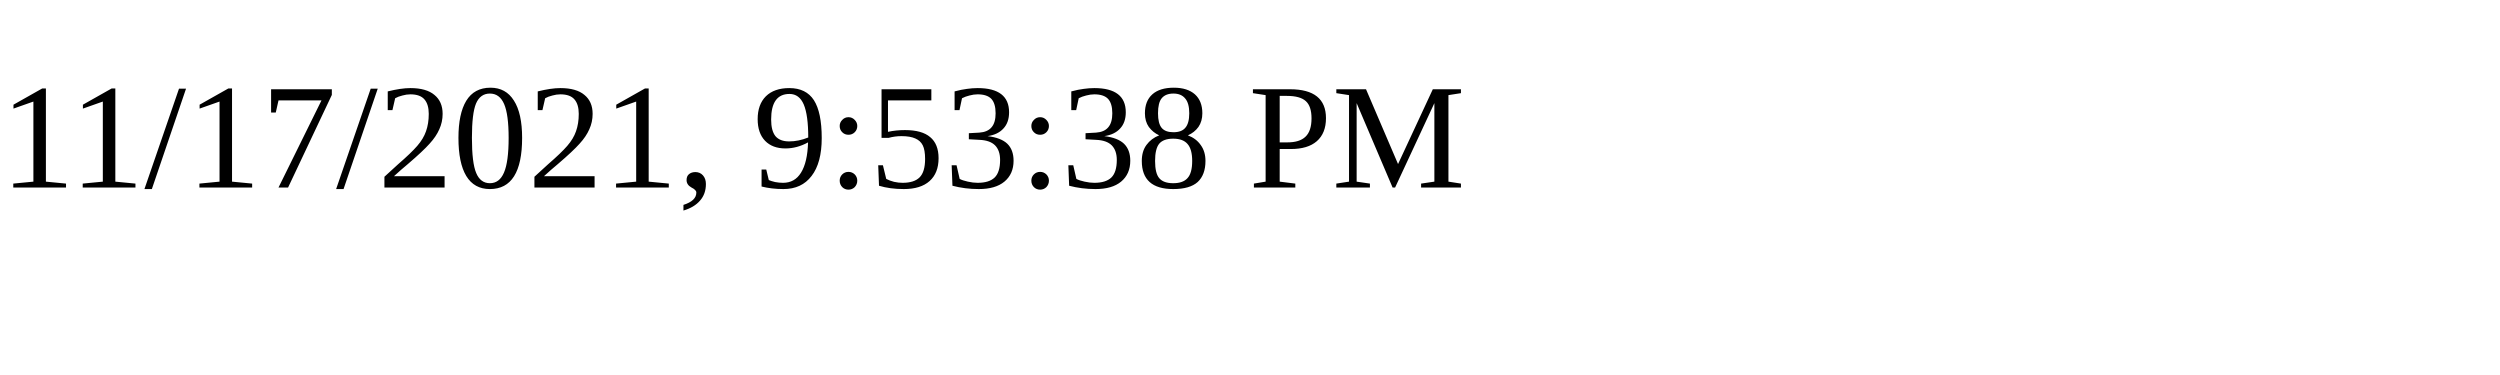
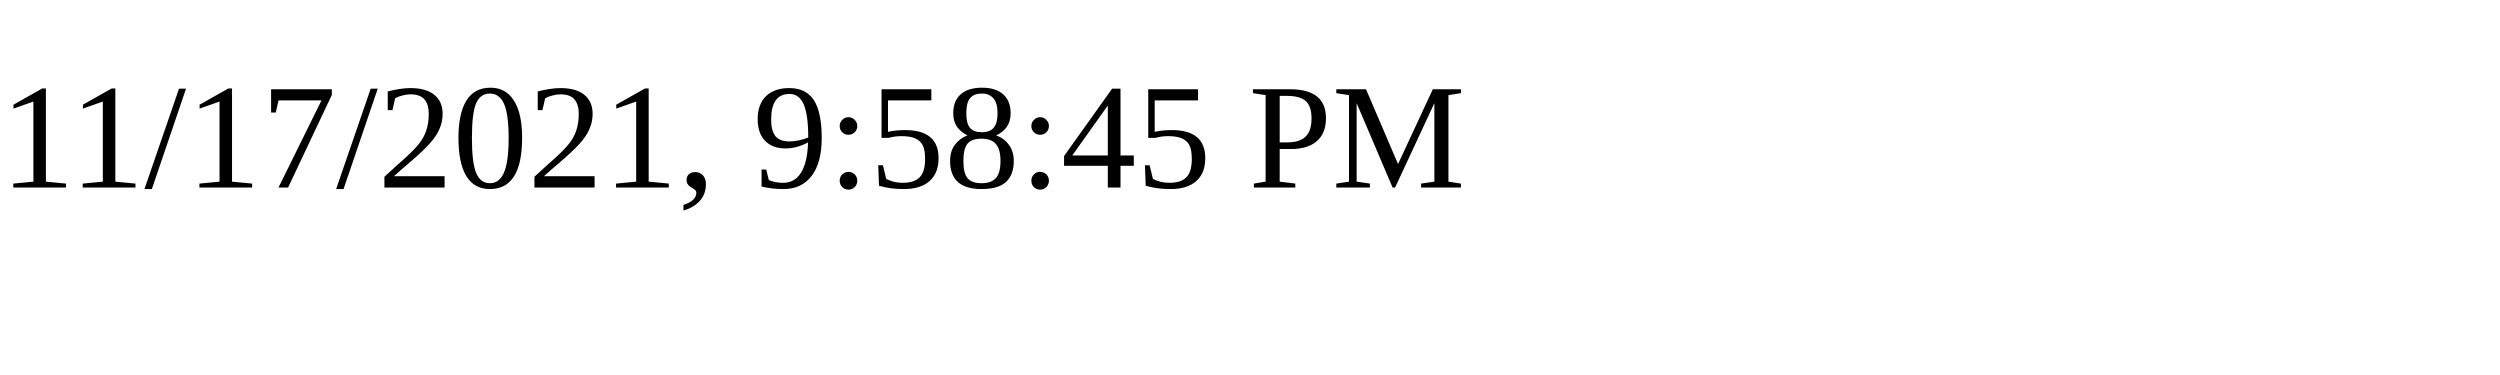
<svg xmlns="http://www.w3.org/2000/svg" height="30" width="200">
-   <text x="0" y="15">11/17/2021, 9:53:38 PM</text>
+   <text x="0" y="15">11/17/2021, 9:58:45 PM</text>
</svg>
